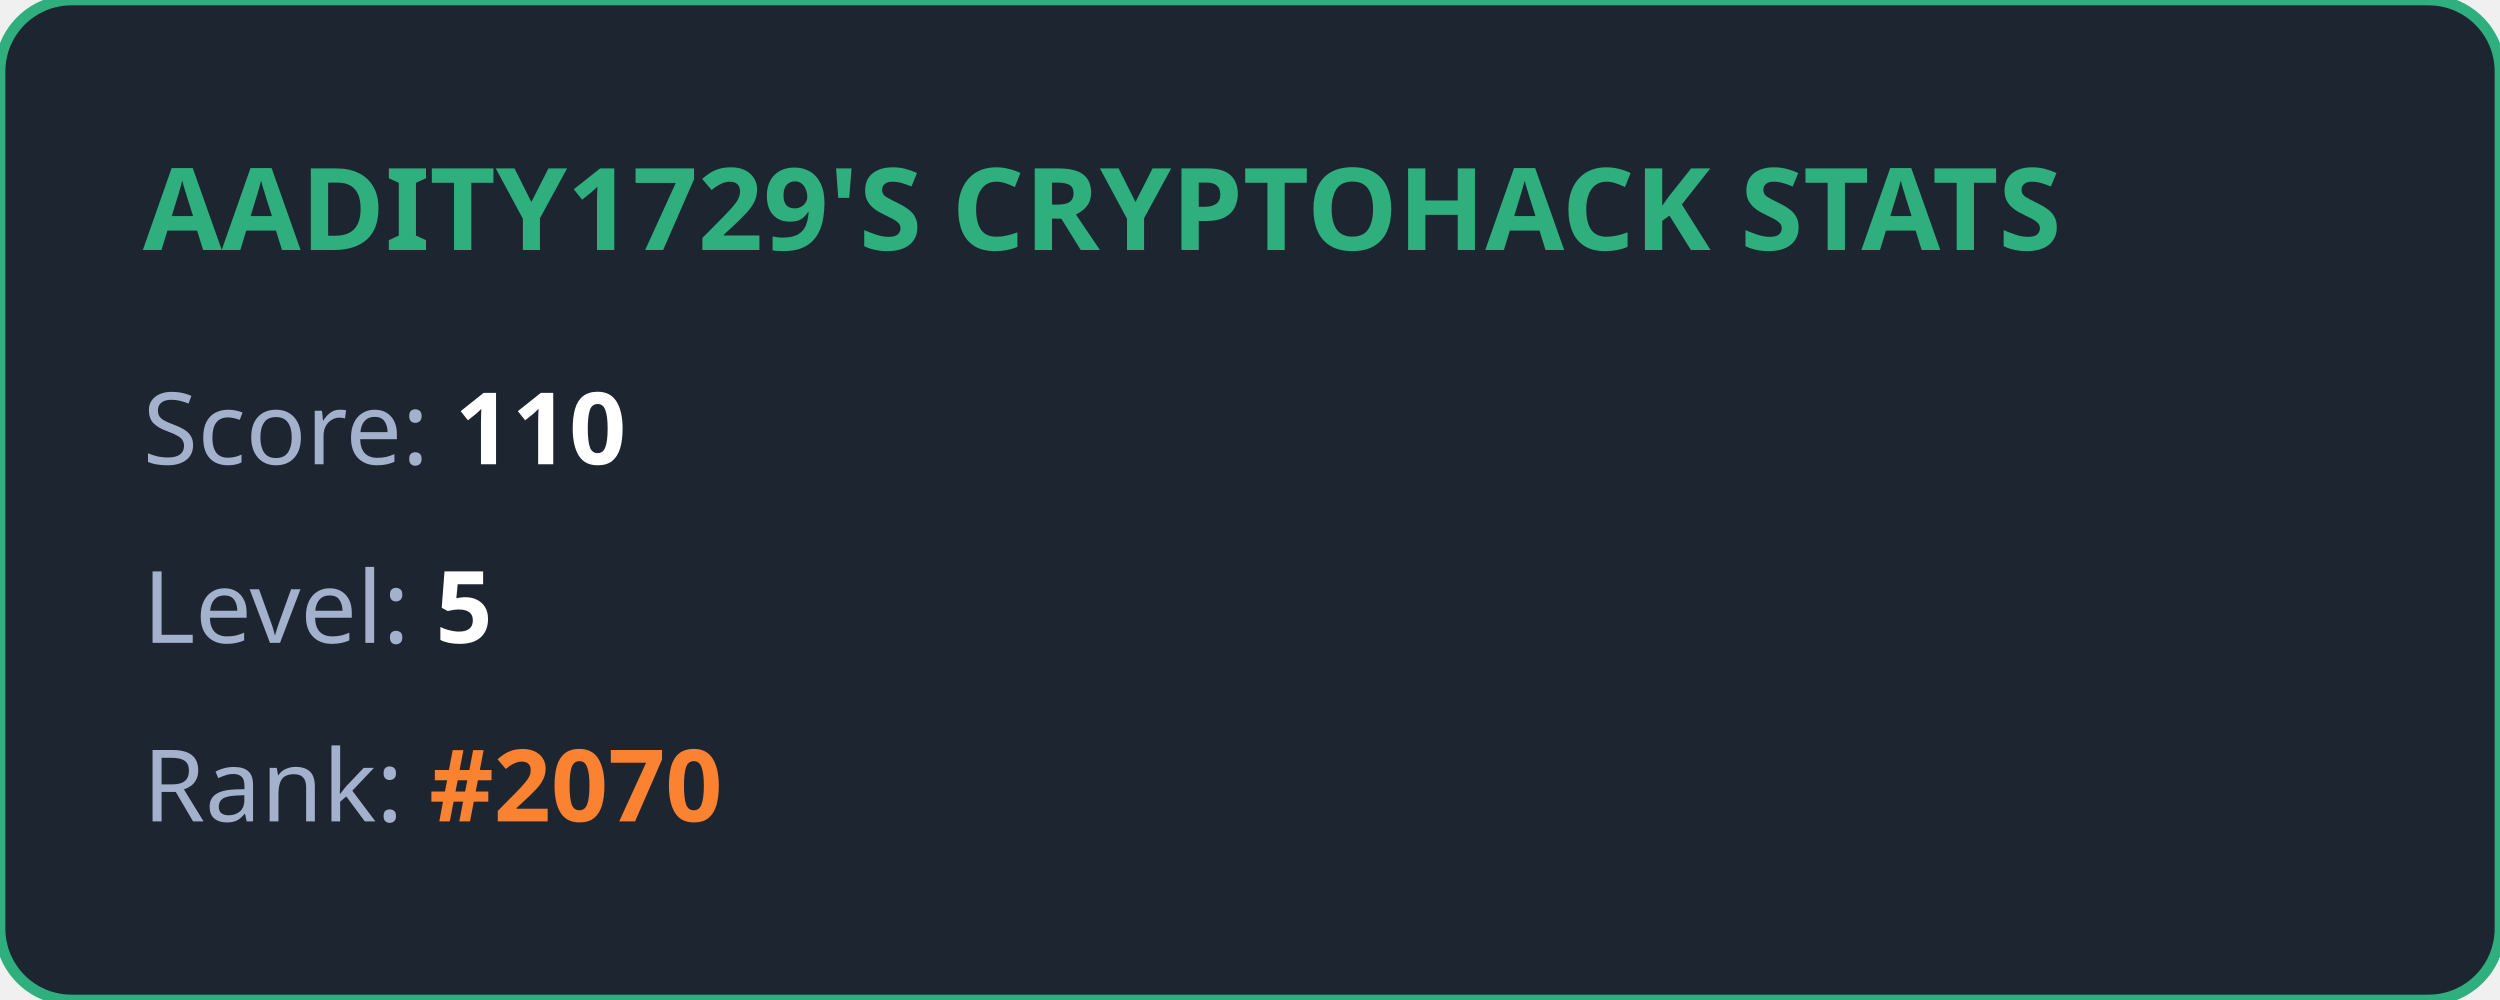
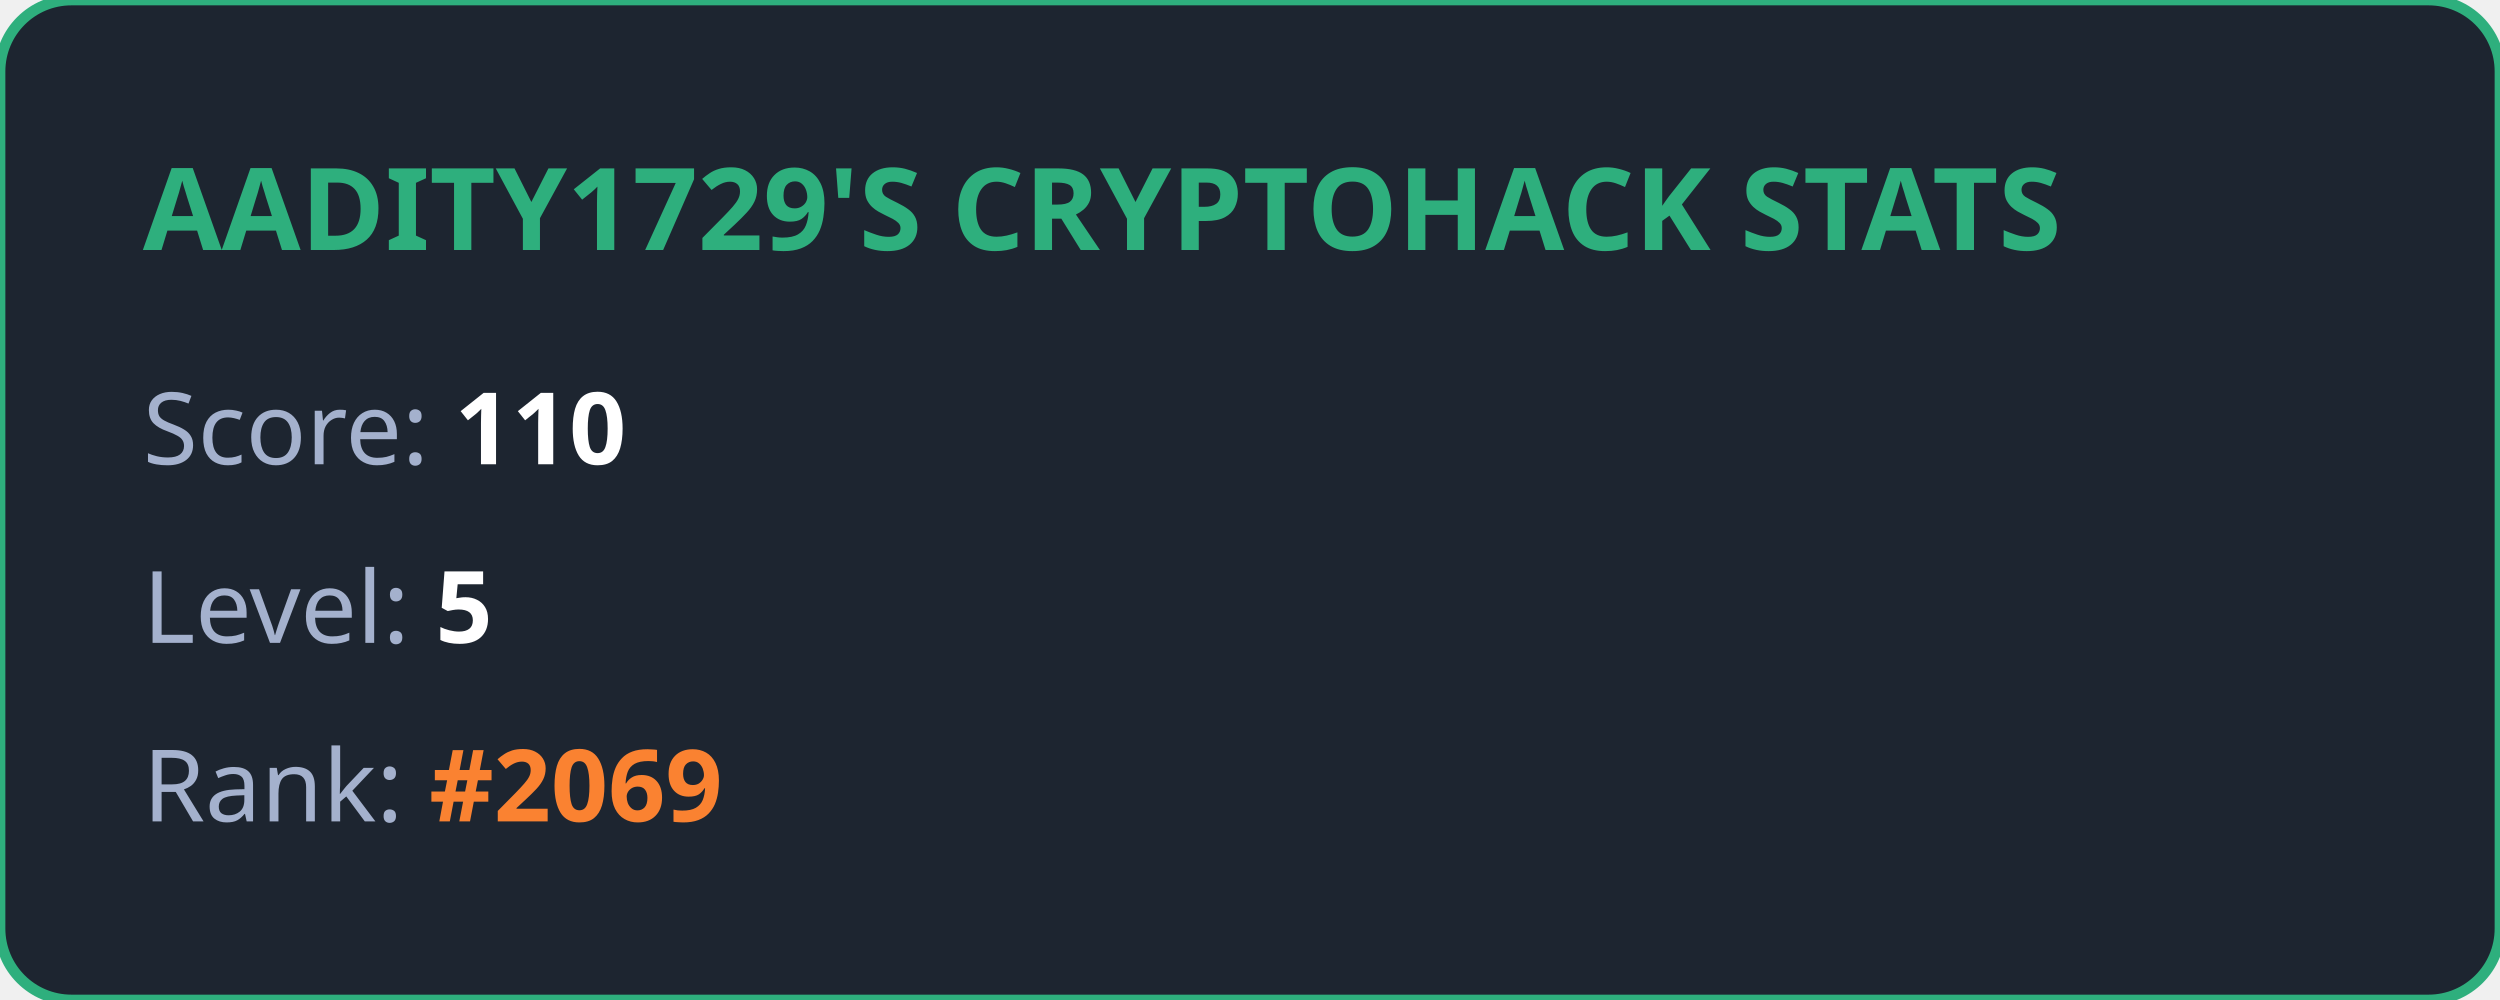
<svg xmlns="http://www.w3.org/2000/svg" width="350" height="140" viewBox="0 0 350 140" fill="none">
  <style>
            .title { font: bold 16px 'Segoe UI', Ubuntu, sans-serif; fill: #2eaf7d; }
            .stat { font: 14px 'Segoe UI', Ubuntu, sans-serif; fill: #a4b1cd; }
            .value { font-weight: bold; fill: #ffffff; }
            .highlight { font-weight: bold; fill: #fa8231; }
        </style>
  <rect width="100%" height="100%" rx="10" fill="#1d2530" stroke="#2eaf7d" stroke-width="1.5" />
  <text x="20" y="35" class="title">AADITY1729'S CRYPTOHACK STATS</text>
  <text x="20" y="65" class="stat">Score: <tspan class="value">110</tspan>
  </text>
  <text x="20" y="90" class="stat">Level: <tspan class="value">5</tspan>
  </text>
-   <text x="20" y="115" class="stat">Rank: <tspan class="highlight">#2070</tspan>
+   <text x="20" y="115" class="stat">Rank: <tspan class="highlight">#2069</tspan>
  </text>
</svg>
